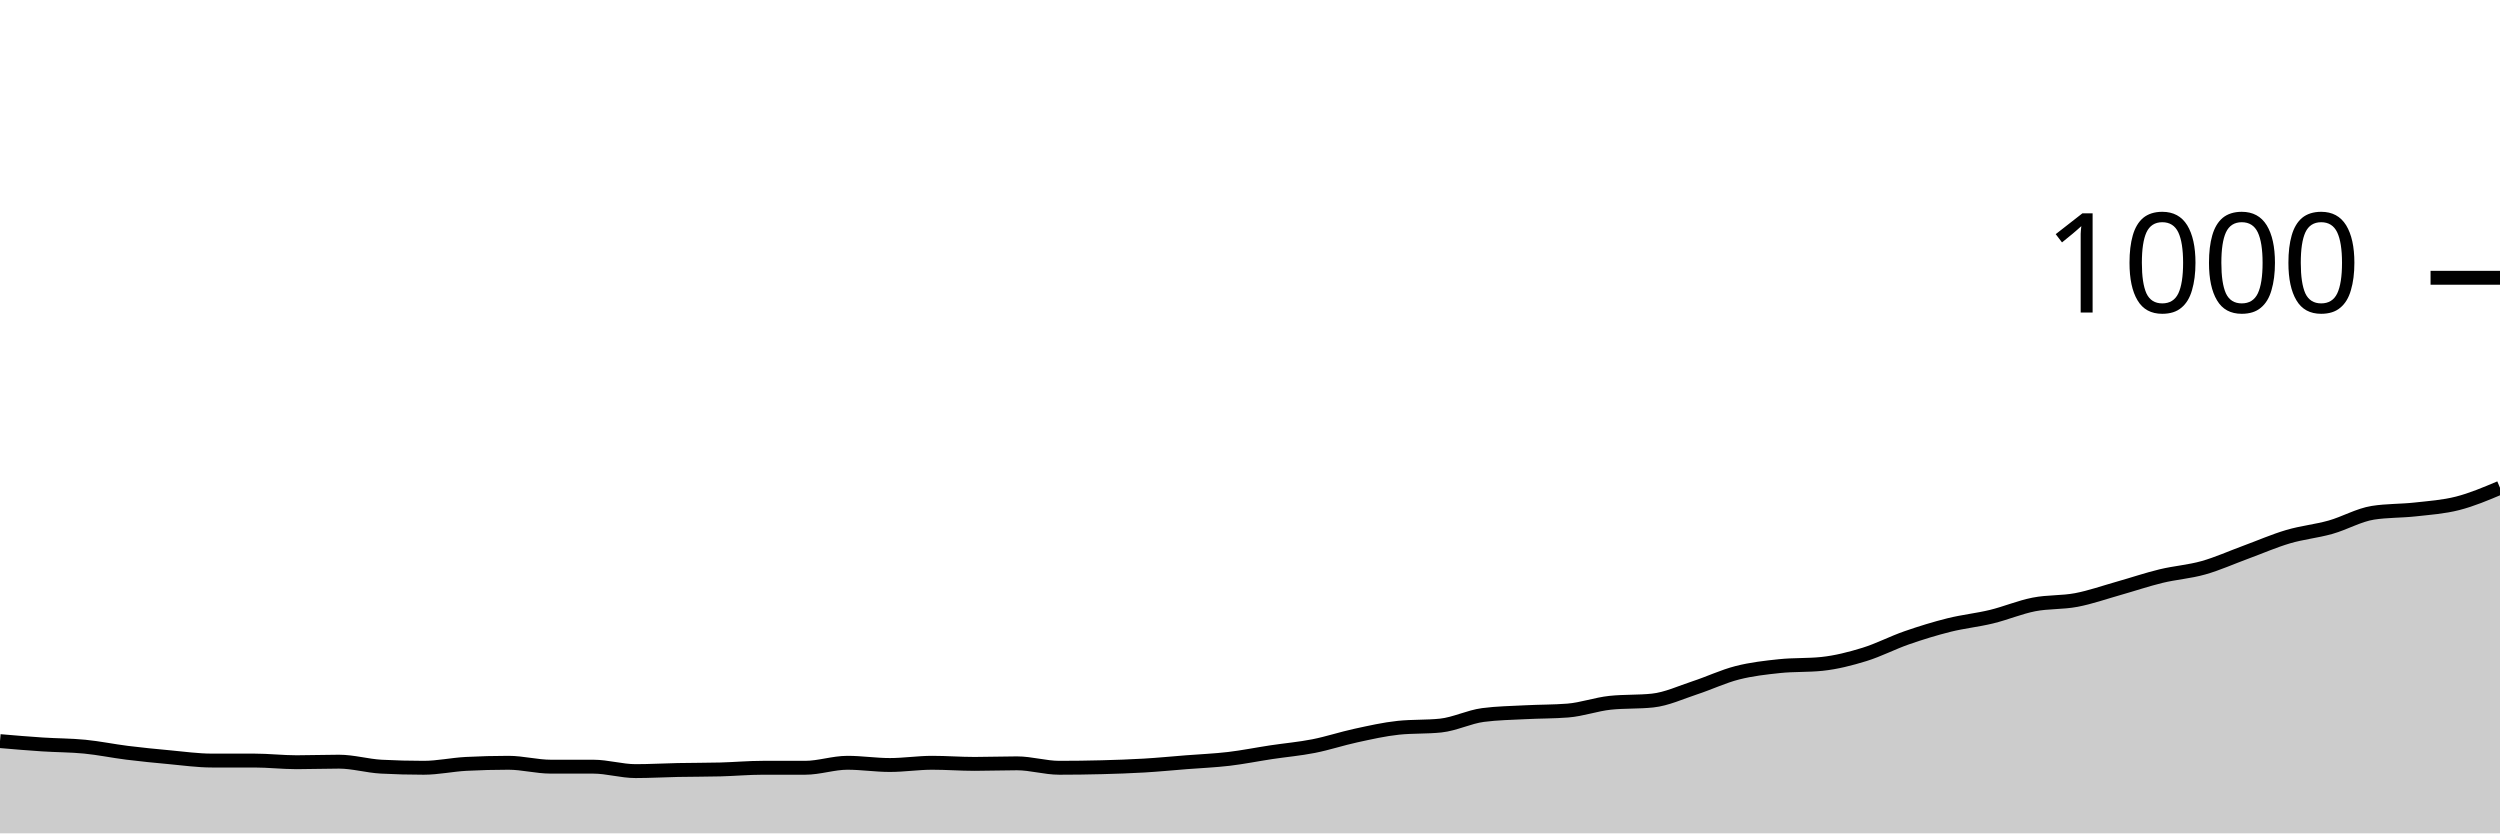
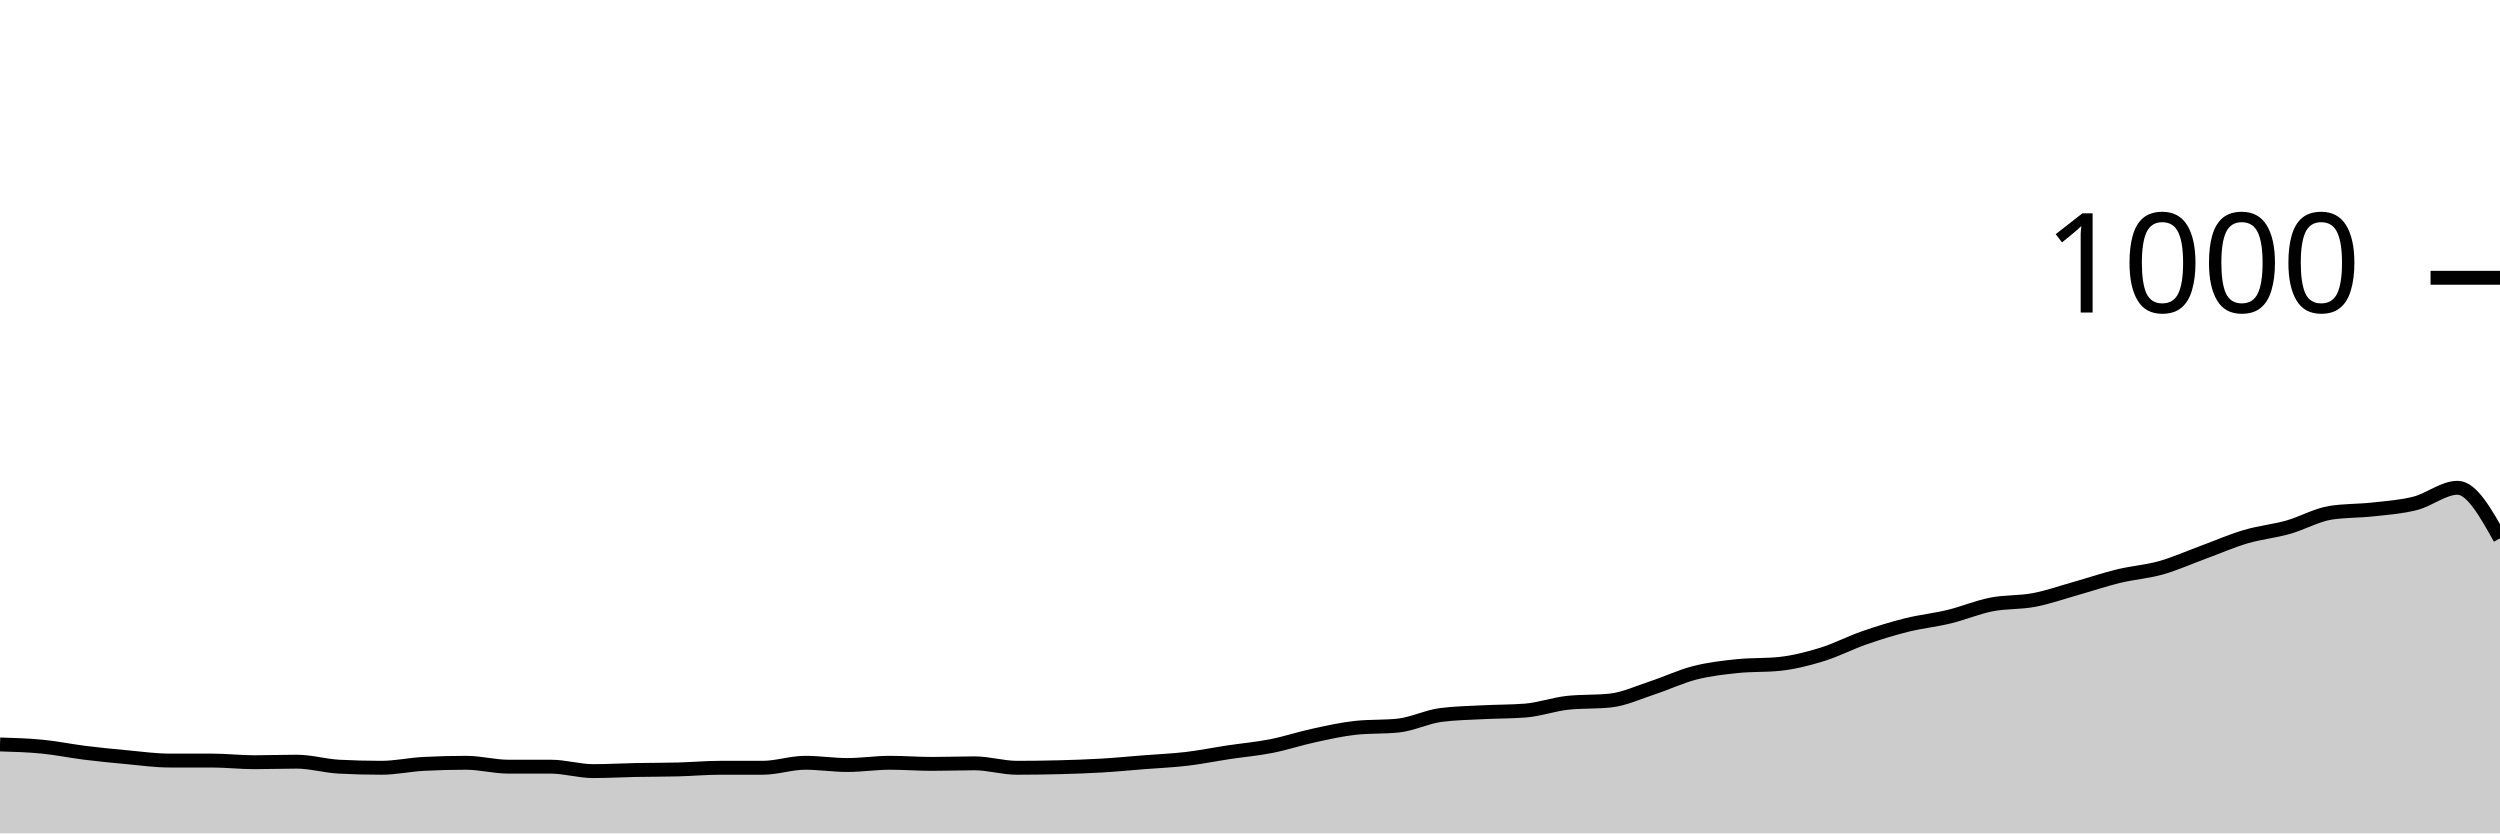
<svg xmlns="http://www.w3.org/2000/svg" viewBox="0 0 180 60">
  <g transform="translate(0,20)">
-     <path class="area" fill="rgba(0, 0, 0, 0.2)" d="M0,33.36C1.017,33.447,2.034,33.533,3.051,33.6C4.068,33.667,5.085,33.66,6.102,33.76C7.119,33.86,8.136,34.073,9.153,34.2C10.169,34.327,11.186,34.427,12.203,34.52C13.22,34.613,14.237,34.76,15.254,34.76C16.271,34.76,17.288,34.76,18.305,34.76C19.322,34.76,20.339,34.88,21.356,34.88C22.373,34.88,23.39,34.84,24.407,34.84C25.424,34.84,26.441,35.147,27.458,35.2C28.475,35.253,29.492,35.28,30.508,35.28C31.525,35.28,32.542,35.053,33.559,35C34.576,34.947,35.593,34.92,36.61,34.92C37.627,34.92,38.644,35.2,39.661,35.2C40.678,35.2,41.695,35.2,42.712,35.2C43.729,35.2,44.746,35.52,45.763,35.52C46.78,35.52,47.797,35.46,48.814,35.44C49.831,35.42,50.847,35.427,51.864,35.4C52.881,35.373,53.898,35.28,54.915,35.28C55.932,35.28,56.949,35.28,57.966,35.28C58.983,35.28,60,34.92,61.017,34.92C62.034,34.92,63.051,35.08,64.068,35.08C65.085,35.08,66.102,34.92,67.119,34.92C68.136,34.92,69.153,35,70.169,35C71.186,35,72.203,34.96,73.22,34.96C74.237,34.96,75.254,35.28,76.271,35.28C77.288,35.28,78.305,35.267,79.322,35.24C80.339,35.213,81.356,35.18,82.373,35.12C83.39,35.06,84.407,34.96,85.424,34.88C86.441,34.8,87.458,34.76,88.475,34.64C89.492,34.52,90.508,34.313,91.525,34.16C92.542,34.007,93.559,33.92,94.576,33.72C95.593,33.52,96.61,33.18,97.627,32.96C98.644,32.74,99.661,32.507,100.678,32.4C101.695,32.293,102.712,32.347,103.729,32.24C104.746,32.133,105.763,31.613,106.78,31.48C107.797,31.347,108.814,31.333,109.831,31.28C110.847,31.227,111.864,31.24,112.881,31.16C113.898,31.08,114.915,30.707,115.932,30.6C116.949,30.493,117.966,30.547,118.983,30.44C120,30.333,121.017,29.853,122.034,29.52C123.051,29.187,124.068,28.7,125.085,28.44C126.102,28.18,127.119,28.067,128.136,27.96C129.153,27.853,130.169,27.907,131.186,27.8C132.203,27.693,133.22,27.433,134.237,27.12C135.254,26.807,136.271,26.273,137.288,25.92C138.305,25.567,139.322,25.253,140.339,25C141.356,24.747,142.373,24.647,143.39,24.4C144.407,24.153,145.424,23.72,146.441,23.52C147.458,23.32,148.475,23.393,149.492,23.2C150.508,23.007,151.525,22.647,152.542,22.36C153.559,22.073,154.576,21.727,155.593,21.48C156.61,21.233,157.627,21.167,158.644,20.88C159.661,20.593,160.678,20.133,161.695,19.76C162.712,19.387,163.729,18.94,164.746,18.64C165.763,18.34,166.78,18.247,167.797,17.96C168.814,17.673,169.831,17.08,170.847,16.92C171.864,16.76,172.881,16.793,173.898,16.68C174.915,16.567,175.932,16.5,176.949,16.24C177.966,15.98,178.983,15.55,180,15.12L180,40C178.983,40,177.966,40,176.949,40C175.932,40,174.915,40,173.898,40C172.881,40,171.864,40,170.847,40C169.831,40,168.814,40,167.797,40C166.78,40,165.763,40,164.746,40C163.729,40,162.712,40,161.695,40C160.678,40,159.661,40,158.644,40C157.627,40,156.61,40,155.593,40C154.576,40,153.559,40,152.542,40C151.525,40,150.508,40,149.492,40C148.475,40,147.458,40,146.441,40C145.424,40,144.407,40,143.39,40C142.373,40,141.356,40,140.339,40C139.322,40,138.305,40,137.288,40C136.271,40,135.254,40,134.237,40C133.22,40,132.203,40,131.186,40C130.169,40,129.153,40,128.136,40C127.119,40,126.102,40,125.085,40C124.068,40,123.051,40,122.034,40C121.017,40,120,40,118.983,40C117.966,40,116.949,40,115.932,40C114.915,40,113.898,40,112.881,40C111.864,40,110.847,40,109.831,40C108.814,40,107.797,40,106.78,40C105.763,40,104.746,40,103.729,40C102.712,40,101.695,40,100.678,40C99.661,40,98.644,40,97.627,40C96.61,40,95.593,40,94.576,40C93.559,40,92.542,40,91.525,40C90.508,40,89.492,40,88.475,40C87.458,40,86.441,40,85.424,40C84.407,40,83.39,40,82.373,40C81.356,40,80.339,40,79.322,40C78.305,40,77.288,40,76.271,40C75.254,40,74.237,40,73.22,40C72.203,40,71.186,40,70.169,40C69.153,40,68.136,40,67.119,40C66.102,40,65.085,40,64.068,40C63.051,40,62.034,40,61.017,40C60,40,58.983,40,57.966,40C56.949,40,55.932,40,54.915,40C53.898,40,52.881,40,51.864,40C50.847,40,49.831,40,48.814,40C47.797,40,46.78,40,45.763,40C44.746,40,43.729,40,42.712,40C41.695,40,40.678,40,39.661,40C38.644,40,37.627,40,36.61,40C35.593,40,34.576,40,33.559,40C32.542,40,31.525,40,30.508,40C29.492,40,28.475,40,27.458,40C26.441,40,25.424,40,24.407,40C23.39,40,22.373,40,21.356,40C20.339,40,19.322,40,18.305,40C17.288,40,16.271,40,15.254,40C14.237,40,13.22,40,12.203,40C11.186,40,10.169,40,9.153,40C8.136,40,7.119,40,6.102,40C5.085,40,4.068,40,3.051,40C2.034,40,1.017,40,0,40Z" />
-     <path class="line" stroke="black" fill="none" d="M0,33.36C1.017,33.447,2.034,33.533,3.051,33.6C4.068,33.667,5.085,33.66,6.102,33.76C7.119,33.86,8.136,34.073,9.153,34.2C10.169,34.327,11.186,34.427,12.203,34.52C13.22,34.613,14.237,34.76,15.254,34.76C16.271,34.76,17.288,34.76,18.305,34.76C19.322,34.76,20.339,34.88,21.356,34.88C22.373,34.88,23.39,34.84,24.407,34.84C25.424,34.84,26.441,35.147,27.458,35.2C28.475,35.253,29.492,35.28,30.508,35.28C31.525,35.28,32.542,35.053,33.559,35C34.576,34.947,35.593,34.92,36.61,34.92C37.627,34.92,38.644,35.2,39.661,35.2C40.678,35.2,41.695,35.2,42.712,35.2C43.729,35.2,44.746,35.52,45.763,35.52C46.78,35.52,47.797,35.46,48.814,35.44C49.831,35.42,50.847,35.427,51.864,35.4C52.881,35.373,53.898,35.28,54.915,35.28C55.932,35.28,56.949,35.28,57.966,35.28C58.983,35.28,60,34.92,61.017,34.92C62.034,34.92,63.051,35.08,64.068,35.08C65.085,35.08,66.102,34.92,67.119,34.92C68.136,34.92,69.153,35,70.169,35C71.186,35,72.203,34.96,73.22,34.96C74.237,34.96,75.254,35.28,76.271,35.28C77.288,35.28,78.305,35.267,79.322,35.24C80.339,35.213,81.356,35.18,82.373,35.12C83.39,35.06,84.407,34.96,85.424,34.88C86.441,34.8,87.458,34.76,88.475,34.64C89.492,34.52,90.508,34.313,91.525,34.16C92.542,34.007,93.559,33.92,94.576,33.72C95.593,33.52,96.61,33.18,97.627,32.96C98.644,32.74,99.661,32.507,100.678,32.4C101.695,32.293,102.712,32.347,103.729,32.24C104.746,32.133,105.763,31.613,106.78,31.48C107.797,31.347,108.814,31.333,109.831,31.28C110.847,31.227,111.864,31.24,112.881,31.16C113.898,31.08,114.915,30.707,115.932,30.6C116.949,30.493,117.966,30.547,118.983,30.44C120,30.333,121.017,29.853,122.034,29.52C123.051,29.187,124.068,28.7,125.085,28.44C126.102,28.18,127.119,28.067,128.136,27.96C129.153,27.853,130.169,27.907,131.186,27.8C132.203,27.693,133.22,27.433,134.237,27.12C135.254,26.807,136.271,26.273,137.288,25.92C138.305,25.567,139.322,25.253,140.339,25C141.356,24.747,142.373,24.647,143.39,24.4C144.407,24.153,145.424,23.72,146.441,23.52C147.458,23.32,148.475,23.393,149.492,23.2C150.508,23.007,151.525,22.647,152.542,22.36C153.559,22.073,154.576,21.727,155.593,21.48C156.61,21.233,157.627,21.167,158.644,20.88C159.661,20.593,160.678,20.133,161.695,19.76C162.712,19.387,163.729,18.94,164.746,18.64C165.763,18.34,166.78,18.247,167.797,17.96C168.814,17.673,169.831,17.08,170.847,16.92C171.864,16.76,172.881,16.793,173.898,16.68C174.915,16.567,175.932,16.5,176.949,16.24C177.966,15.98,178.983,15.55,180,15.12" />
+     <path class="area" fill="rgba(0, 0, 0, 0.2)" d="M0,33.6C1.017,33.63,2.034,33.66,3.051,33.76C4.068,33.86,5.085,34.073,6.102,34.2C7.119,34.327,8.136,34.427,9.153,34.52C10.169,34.613,11.186,34.76,12.203,34.76C13.22,34.76,14.237,34.76,15.254,34.76C16.271,34.76,17.288,34.88,18.305,34.88C19.322,34.88,20.339,34.84,21.356,34.84C22.373,34.84,23.39,35.147,24.407,35.2C25.424,35.253,26.441,35.28,27.458,35.28C28.475,35.28,29.492,35.053,30.508,35C31.525,34.947,32.542,34.92,33.559,34.92C34.576,34.92,35.593,35.2,36.61,35.2C37.627,35.2,38.644,35.2,39.661,35.2C40.678,35.2,41.695,35.52,42.712,35.52C43.729,35.52,44.746,35.46,45.763,35.44C46.78,35.42,47.797,35.427,48.814,35.4C49.831,35.373,50.847,35.28,51.864,35.28C52.881,35.28,53.898,35.28,54.915,35.28C55.932,35.28,56.949,34.92,57.966,34.92C58.983,34.92,60,35.08,61.017,35.08C62.034,35.08,63.051,34.92,64.068,34.92C65.085,34.92,66.102,35,67.119,35C68.136,35,69.153,34.96,70.169,34.96C71.186,34.96,72.203,35.28,73.22,35.28C74.237,35.28,75.254,35.267,76.271,35.24C77.288,35.213,78.305,35.18,79.322,35.12C80.339,35.06,81.356,34.96,82.373,34.88C83.39,34.8,84.407,34.76,85.424,34.64C86.441,34.52,87.458,34.313,88.475,34.16C89.492,34.007,90.508,33.92,91.525,33.72C92.542,33.52,93.559,33.18,94.576,32.96C95.593,32.74,96.61,32.507,97.627,32.4C98.644,32.293,99.661,32.347,100.678,32.24C101.695,32.133,102.712,31.613,103.729,31.48C104.746,31.347,105.763,31.333,106.78,31.28C107.797,31.227,108.814,31.24,109.831,31.16C110.847,31.08,111.864,30.707,112.881,30.6C113.898,30.493,114.915,30.547,115.932,30.44C116.949,30.333,117.966,29.853,118.983,29.52C120,29.187,121.017,28.7,122.034,28.44C123.051,28.18,124.068,28.067,125.085,27.96C126.102,27.853,127.119,27.907,128.136,27.8C129.153,27.693,130.169,27.433,131.186,27.12C132.203,26.807,133.22,26.273,134.237,25.92C135.254,25.567,136.271,25.253,137.288,25C138.305,24.747,139.322,24.647,140.339,24.4C141.356,24.153,142.373,23.72,143.39,23.52C144.407,23.32,145.424,23.393,146.441,23.2C147.458,23.007,148.475,22.647,149.492,22.36C150.508,22.073,151.525,21.727,152.542,21.48C153.559,21.233,154.576,21.167,155.593,20.88C156.61,20.593,157.627,20.133,158.644,19.76C159.661,19.387,160.678,18.94,161.695,18.64C162.712,18.34,163.729,18.247,164.746,17.96C165.763,17.673,166.78,17.08,167.797,16.92C168.814,16.76,169.831,16.793,170.847,16.68C171.864,16.567,172.881,16.5,173.898,16.24C174.915,15.98,175.932,15.12,176.949,15.12C177.966,15.12,178.983,16.94,180,18.76L180,40C178.983,40,177.966,40,176.949,40C175.932,40,174.915,40,173.898,40C172.881,40,171.864,40,170.847,40C169.831,40,168.814,40,167.797,40C166.78,40,165.763,40,164.746,40C163.729,40,162.712,40,161.695,40C160.678,40,159.661,40,158.644,40C157.627,40,156.61,40,155.593,40C154.576,40,153.559,40,152.542,40C151.525,40,150.508,40,149.492,40C148.475,40,147.458,40,146.441,40C145.424,40,144.407,40,143.39,40C142.373,40,141.356,40,140.339,40C139.322,40,138.305,40,137.288,40C136.271,40,135.254,40,134.237,40C133.22,40,132.203,40,131.186,40C130.169,40,129.153,40,128.136,40C127.119,40,126.102,40,125.085,40C124.068,40,123.051,40,122.034,40C121.017,40,120,40,118.983,40C117.966,40,116.949,40,115.932,40C114.915,40,113.898,40,112.881,40C111.864,40,110.847,40,109.831,40C108.814,40,107.797,40,106.78,40C105.763,40,104.746,40,103.729,40C102.712,40,101.695,40,100.678,40C99.661,40,98.644,40,97.627,40C96.61,40,95.593,40,94.576,40C93.559,40,92.542,40,91.525,40C90.508,40,89.492,40,88.475,40C87.458,40,86.441,40,85.424,40C84.407,40,83.39,40,82.373,40C81.356,40,80.339,40,79.322,40C78.305,40,77.288,40,76.271,40C75.254,40,74.237,40,73.22,40C72.203,40,71.186,40,70.169,40C69.153,40,68.136,40,67.119,40C66.102,40,65.085,40,64.068,40C63.051,40,62.034,40,61.017,40C60,40,58.983,40,57.966,40C56.949,40,55.932,40,54.915,40C53.898,40,52.881,40,51.864,40C50.847,40,49.831,40,48.814,40C47.797,40,46.78,40,45.763,40C44.746,40,43.729,40,42.712,40C41.695,40,40.678,40,39.661,40C38.644,40,37.627,40,36.61,40C35.593,40,34.576,40,33.559,40C32.542,40,31.525,40,30.508,40C29.492,40,28.475,40,27.458,40C26.441,40,25.424,40,24.407,40C23.39,40,22.373,40,21.356,40C20.339,40,19.322,40,18.305,40C17.288,40,16.271,40,15.254,40C14.237,40,13.22,40,12.203,40C11.186,40,10.169,40,9.153,40C8.136,40,7.119,40,6.102,40C5.085,40,4.068,40,3.051,40C2.034,40,1.017,40,0,40Z" />
+     <path class="line" stroke="black" fill="none" d="M0,33.6C1.017,33.63,2.034,33.66,3.051,33.76C4.068,33.86,5.085,34.073,6.102,34.2C7.119,34.327,8.136,34.427,9.153,34.52C10.169,34.613,11.186,34.76,12.203,34.76C13.22,34.76,14.237,34.76,15.254,34.76C16.271,34.76,17.288,34.88,18.305,34.88C19.322,34.88,20.339,34.84,21.356,34.84C22.373,34.84,23.39,35.147,24.407,35.2C25.424,35.253,26.441,35.28,27.458,35.28C28.475,35.28,29.492,35.053,30.508,35C31.525,34.947,32.542,34.92,33.559,34.92C34.576,34.92,35.593,35.2,36.61,35.2C37.627,35.2,38.644,35.2,39.661,35.2C40.678,35.2,41.695,35.52,42.712,35.52C43.729,35.52,44.746,35.46,45.763,35.44C46.78,35.42,47.797,35.427,48.814,35.4C49.831,35.373,50.847,35.28,51.864,35.28C52.881,35.28,53.898,35.28,54.915,35.28C55.932,35.28,56.949,34.92,57.966,34.92C58.983,34.92,60,35.08,61.017,35.08C62.034,35.08,63.051,34.92,64.068,34.92C65.085,34.92,66.102,35,67.119,35C68.136,35,69.153,34.96,70.169,34.96C71.186,34.96,72.203,35.28,73.22,35.28C74.237,35.28,75.254,35.267,76.271,35.24C77.288,35.213,78.305,35.18,79.322,35.12C80.339,35.06,81.356,34.96,82.373,34.88C83.39,34.8,84.407,34.76,85.424,34.64C86.441,34.52,87.458,34.313,88.475,34.16C89.492,34.007,90.508,33.92,91.525,33.72C92.542,33.52,93.559,33.18,94.576,32.96C95.593,32.74,96.61,32.507,97.627,32.4C98.644,32.293,99.661,32.347,100.678,32.24C101.695,32.133,102.712,31.613,103.729,31.48C104.746,31.347,105.763,31.333,106.78,31.28C107.797,31.227,108.814,31.24,109.831,31.16C110.847,31.08,111.864,30.707,112.881,30.6C113.898,30.493,114.915,30.547,115.932,30.44C116.949,30.333,117.966,29.853,118.983,29.52C120,29.187,121.017,28.7,122.034,28.44C123.051,28.18,124.068,28.067,125.085,27.96C126.102,27.853,127.119,27.907,128.136,27.8C129.153,27.693,130.169,27.433,131.186,27.12C132.203,26.807,133.22,26.273,134.237,25.92C135.254,25.567,136.271,25.253,137.288,25C138.305,24.747,139.322,24.647,140.339,24.4C141.356,24.153,142.373,23.72,143.39,23.52C144.407,23.32,145.424,23.393,146.441,23.2C147.458,23.007,148.475,22.647,149.492,22.36C150.508,22.073,151.525,21.727,152.542,21.48C153.559,21.233,154.576,21.167,155.593,20.88C156.61,20.593,157.627,20.133,158.644,19.76C159.661,19.387,160.678,18.94,161.695,18.64C162.712,18.34,163.729,18.247,164.746,17.96C165.763,17.673,166.78,17.08,167.797,16.92C168.814,16.76,169.831,16.793,170.847,16.68C171.864,16.567,172.881,16.5,173.898,16.24C174.915,15.98,175.932,15.12,176.949,15.12C177.966,15.12,178.983,16.94,180,18.76" />
    <path class="axis-ceiling" stroke-width="1" stroke="black" fill="none" d="M175,0L180,0" />
    <text class="axis-ceiling-label" font-family="sans-serif" text-anchor="end" font-size="10px" x="170" y="2.5">1000</text>
  </g>
</svg>
